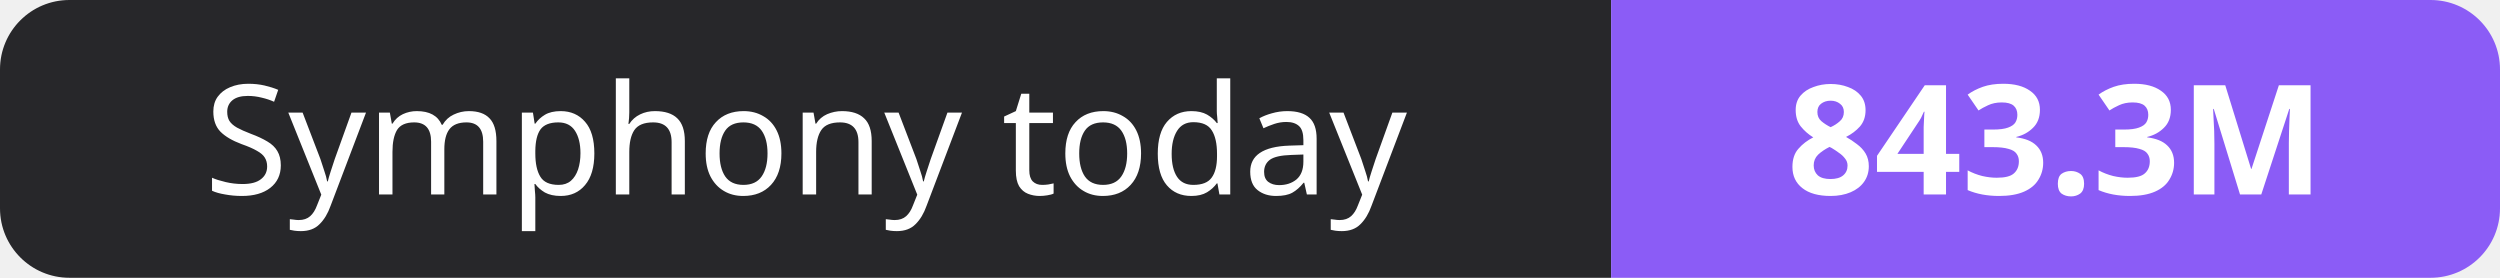
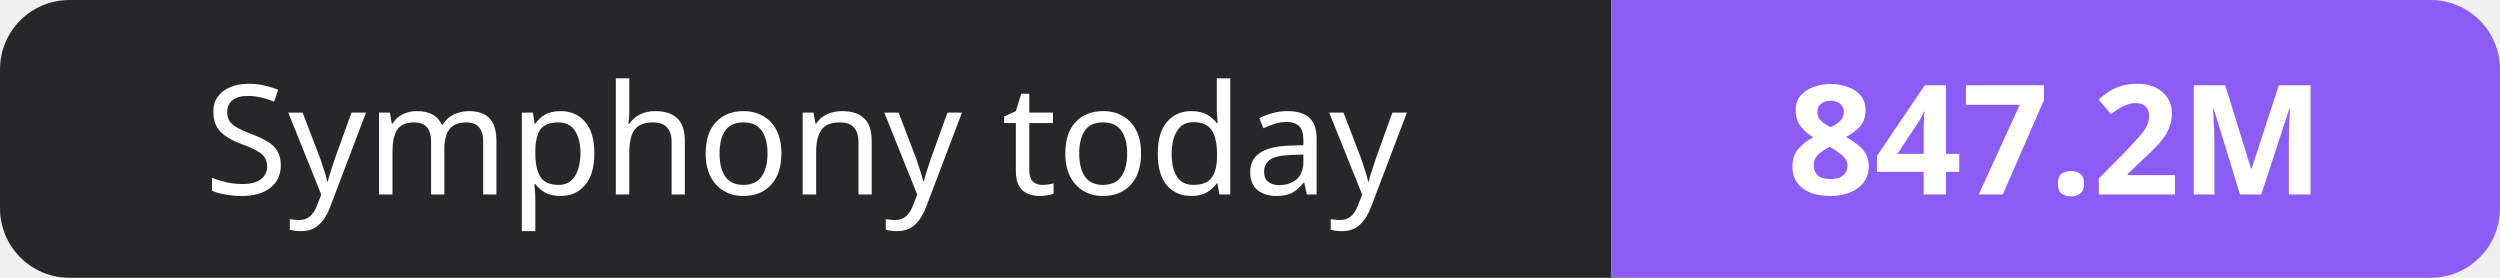
- <svg xmlns="http://www.w3.org/2000/svg" width="180" height="20" role="img" aria-label="Symphony today: 843.3M">
+ <svg xmlns="http://www.w3.org/2000/svg" width="180" height="20" role="img" aria-label="Symphony today: 847.2M">
  <clipPath id="r">
    <rect width="180" height="20" rx="5" fill="#fff" />
  </clipPath>
  <g clip-path="url(#r)">
    <rect width="116" height="20" fill="#27272a" />
    <rect x="116" width="64" height="20" fill="#8b5cf6" />
  </g>
  <g fill="#fff" text-anchor="middle" font-family="Verdana,Geneva,sans-serif" font-size="11">
    <text x="58.0" y="14">Symphony today</text>
-     <text x="148.0" y="14" font-weight="700">843.3M</text>
+     <text x="148.0" y="14" font-weight="700">847.2M</text>
  </g>
</svg>
